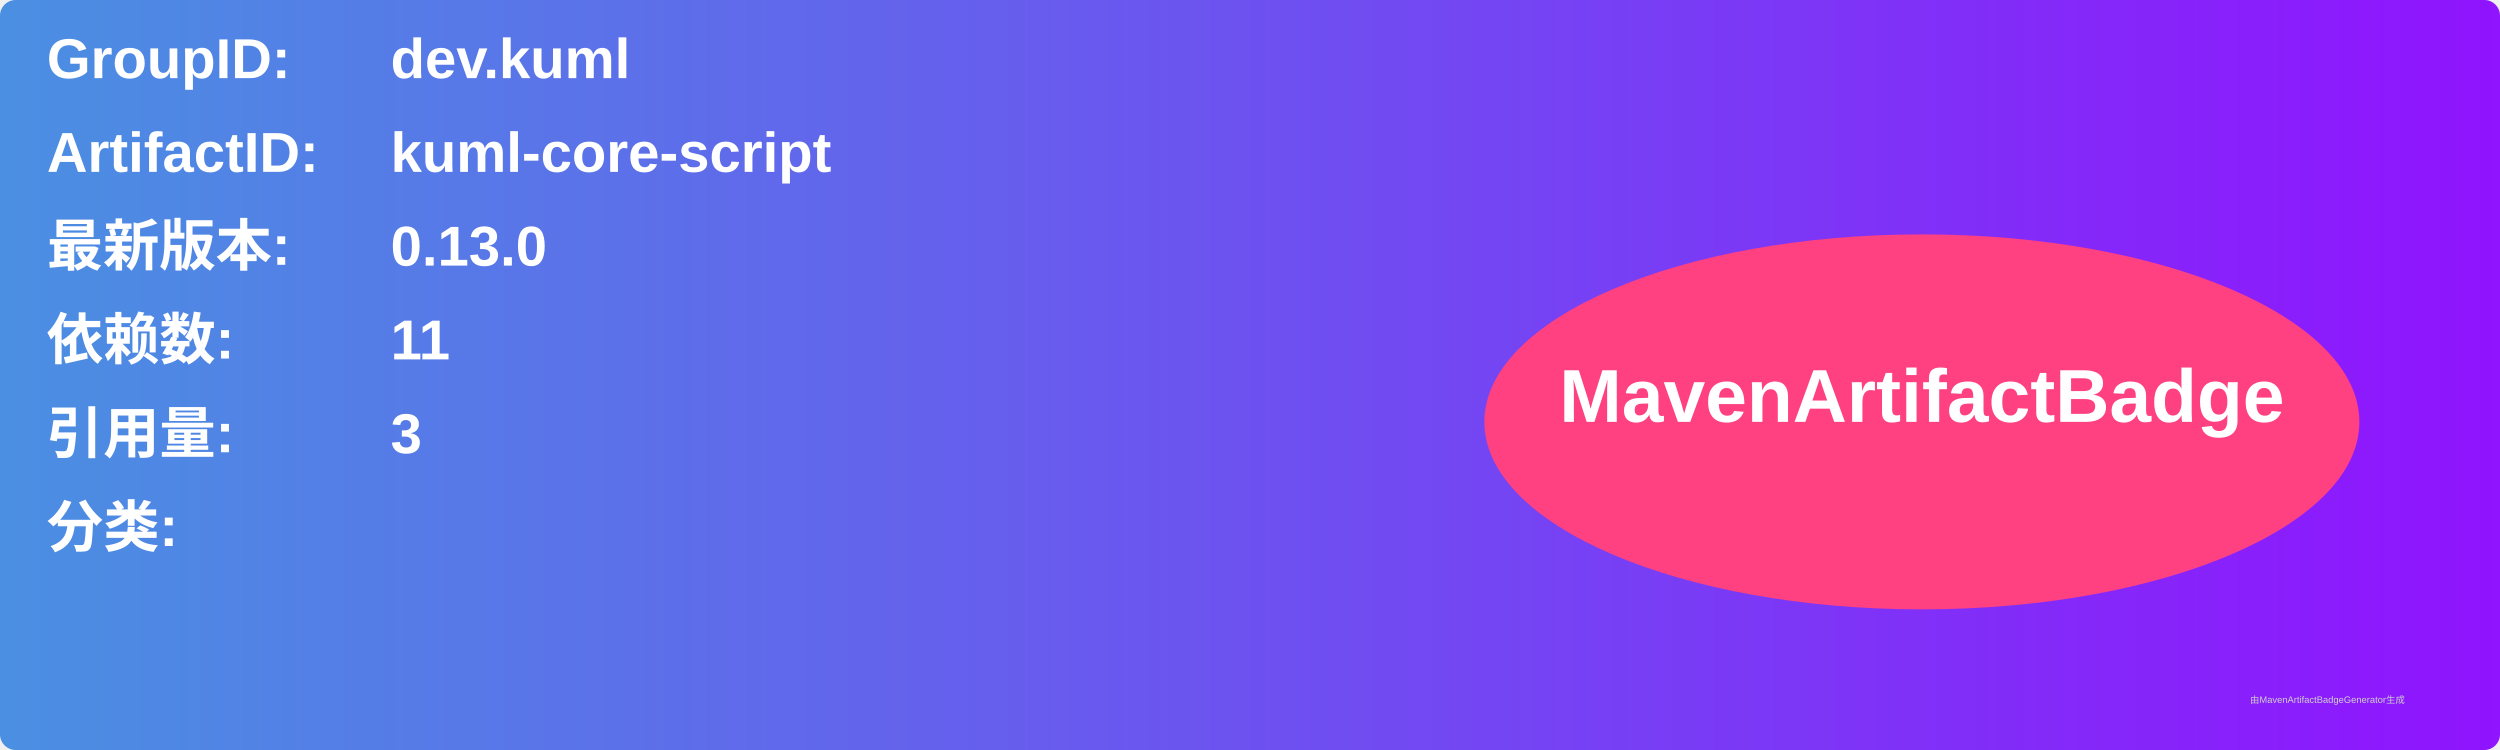
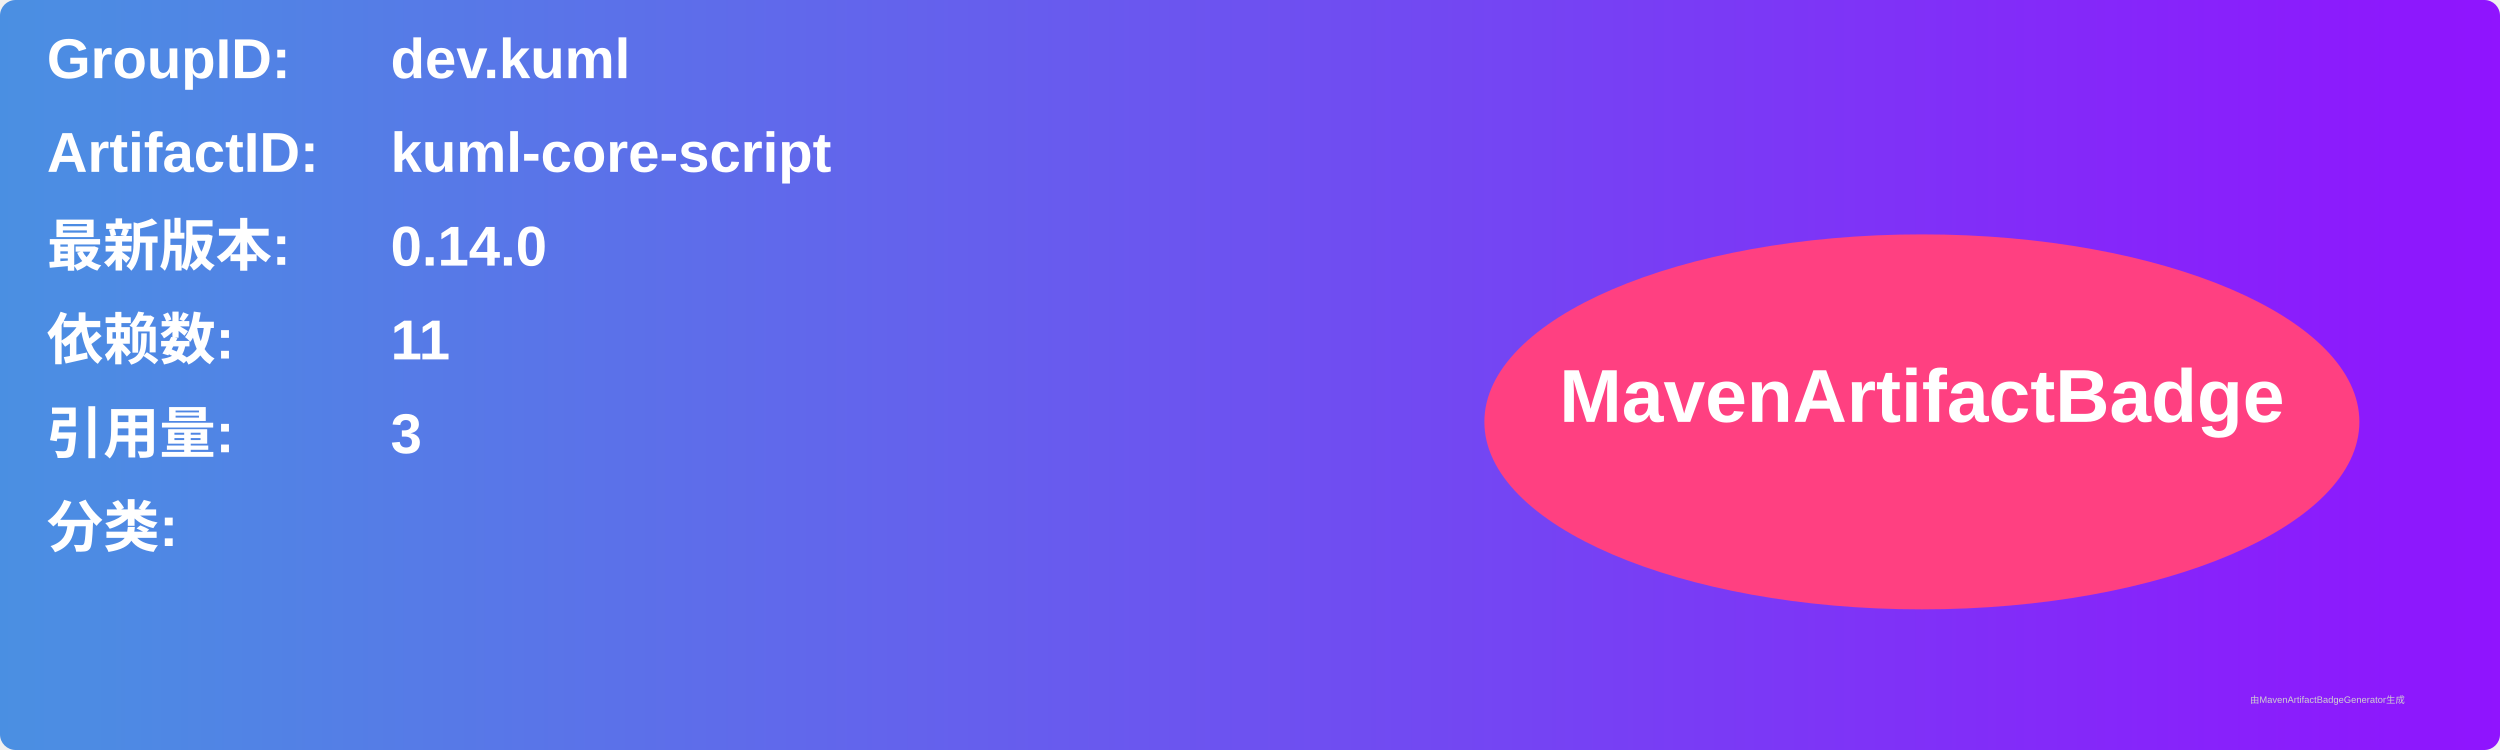
<svg xmlns="http://www.w3.org/2000/svg" width="800" height="240" viewBox="0 0 800 240">
  <linearGradient id="grad" x1="0%" y1="0%" x2="100%" y2="0%">
    <stop offset="0%" stop-color="#4a90e2" />
    <stop offset="100%" stop-color="#9013fe" />
  </linearGradient>
  <rect width="100%" height="100%" rx="5" ry="5" fill="url(#grad)" />
  <g transform="translate(15, 15)">
    <text x="0" y="10" font-family="Arial" font-size="18" fill="white" font-weight="bold" width="260">GroupID:</text>
    <text x="110" y="10" font-family="Arial" font-size="18" fill="white" font-weight="bold" width="460">dev.kuml</text>
    <text x="0" y="40" font-family="Arial" font-size="18" fill="white" font-weight="bold" width="260">ArtifactID:</text>
    <text x="110" y="40" font-family="Arial" font-size="18" fill="white" font-weight="bold" width="460">kuml-core-script</text>
    <text x="0" y="70" font-family="Arial" font-size="18" fill="white" font-weight="bold">最新版本:</text>
    <text x="110" y="70" font-family="Arial" font-size="18" fill="white" font-weight="bold">
-       <tspan font-weight="bold">0.13.0</tspan>
+       <tspan font-weight="bold">0.14.0</tspan>
    </text>
    <text x="0" y="100" font-family="Arial" font-size="18" fill="white" font-weight="bold">依赖数: </text>
    <text x="110" y="100" font-family="Arial" font-size="18" fill="white">
      <tspan font-weight="bold">11</tspan>
    </text>
    <text x="0" y="130" font-family="Arial" font-size="18" fill="white" font-weight="bold">引用量: </text>
    <text x="110" y="130" font-family="Arial" font-size="18" fill="white">
      <tspan font-weight="bold">3</tspan>
    </text>
    <text x="0" y="160" font-family="Arial" font-size="18" fill="white" font-weight="bold">分类:</text>
    <text x="10" y="190" font-family="Arial" font-size="10" fill="white">
      <tspan font-weight="bold" />
    </text>
    <ellipse cx="600" cy="120" rx="140" ry="60" fill="#ff4081" />
    <text x="600" y="120" text-anchor="middle" font-family="Arial" font-size="24" fill="white" font-weight="bold">MavenArtifactBadge</text>
  </g>
  <text x="720" y="225" font-family="Arial" font-size="3" fill="#d0d0d0">由MavenArtifactBadgeGenerator生成</text>
</svg>
